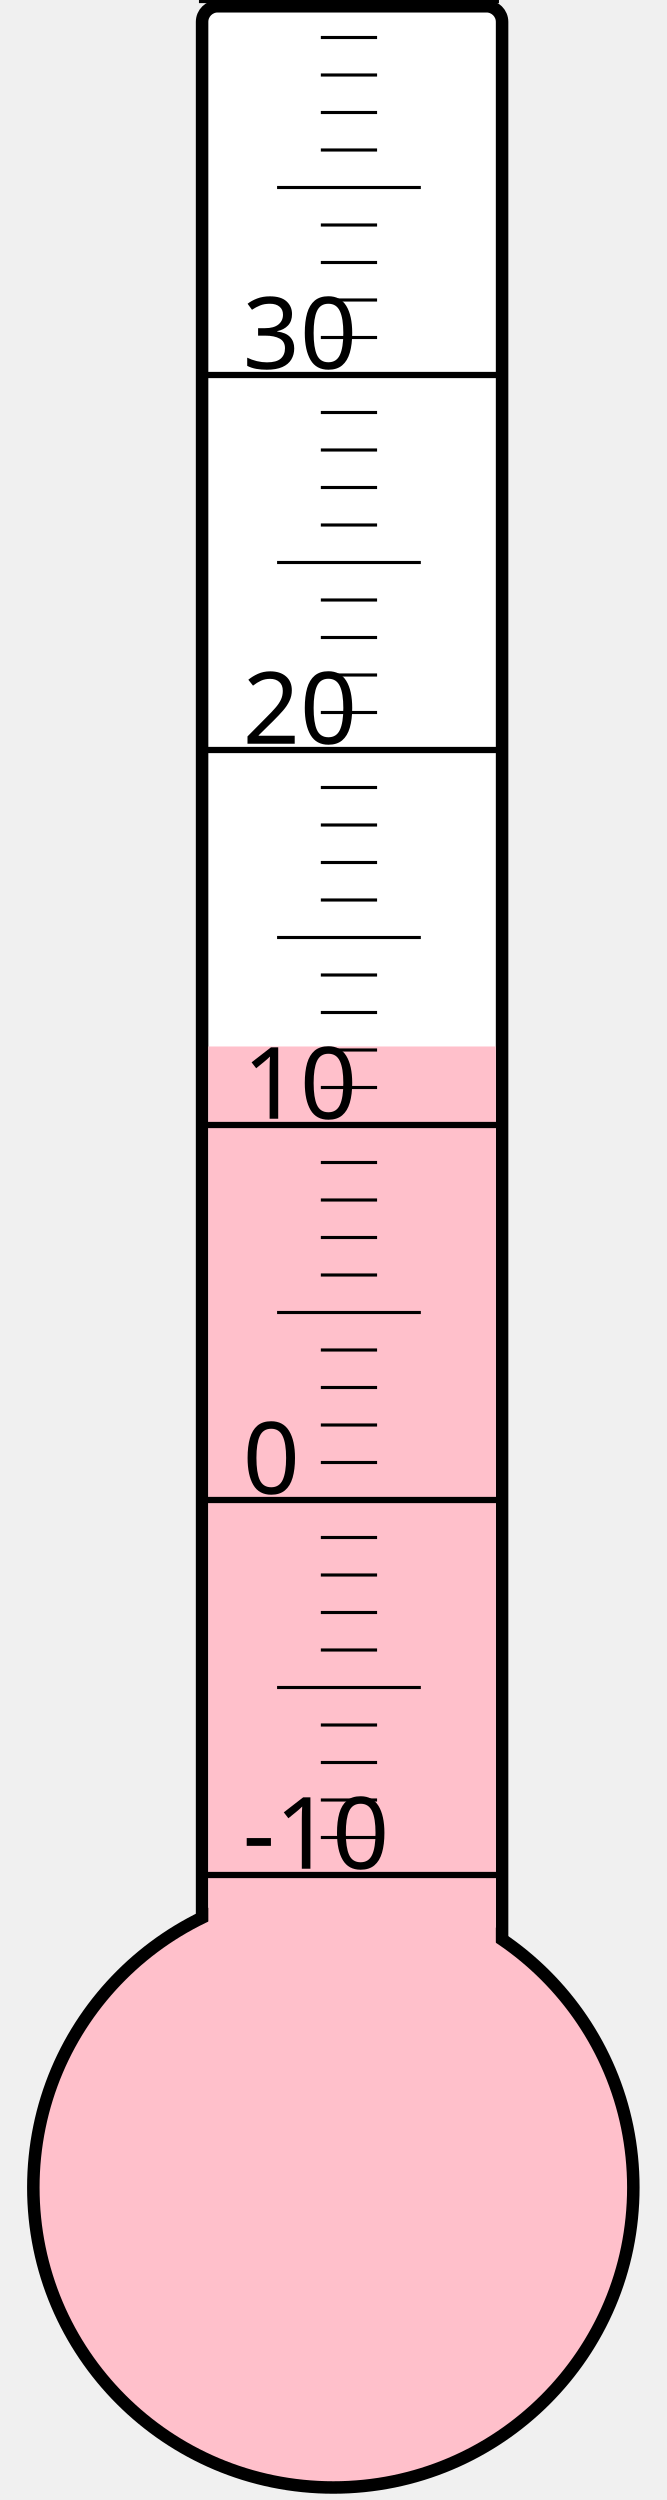
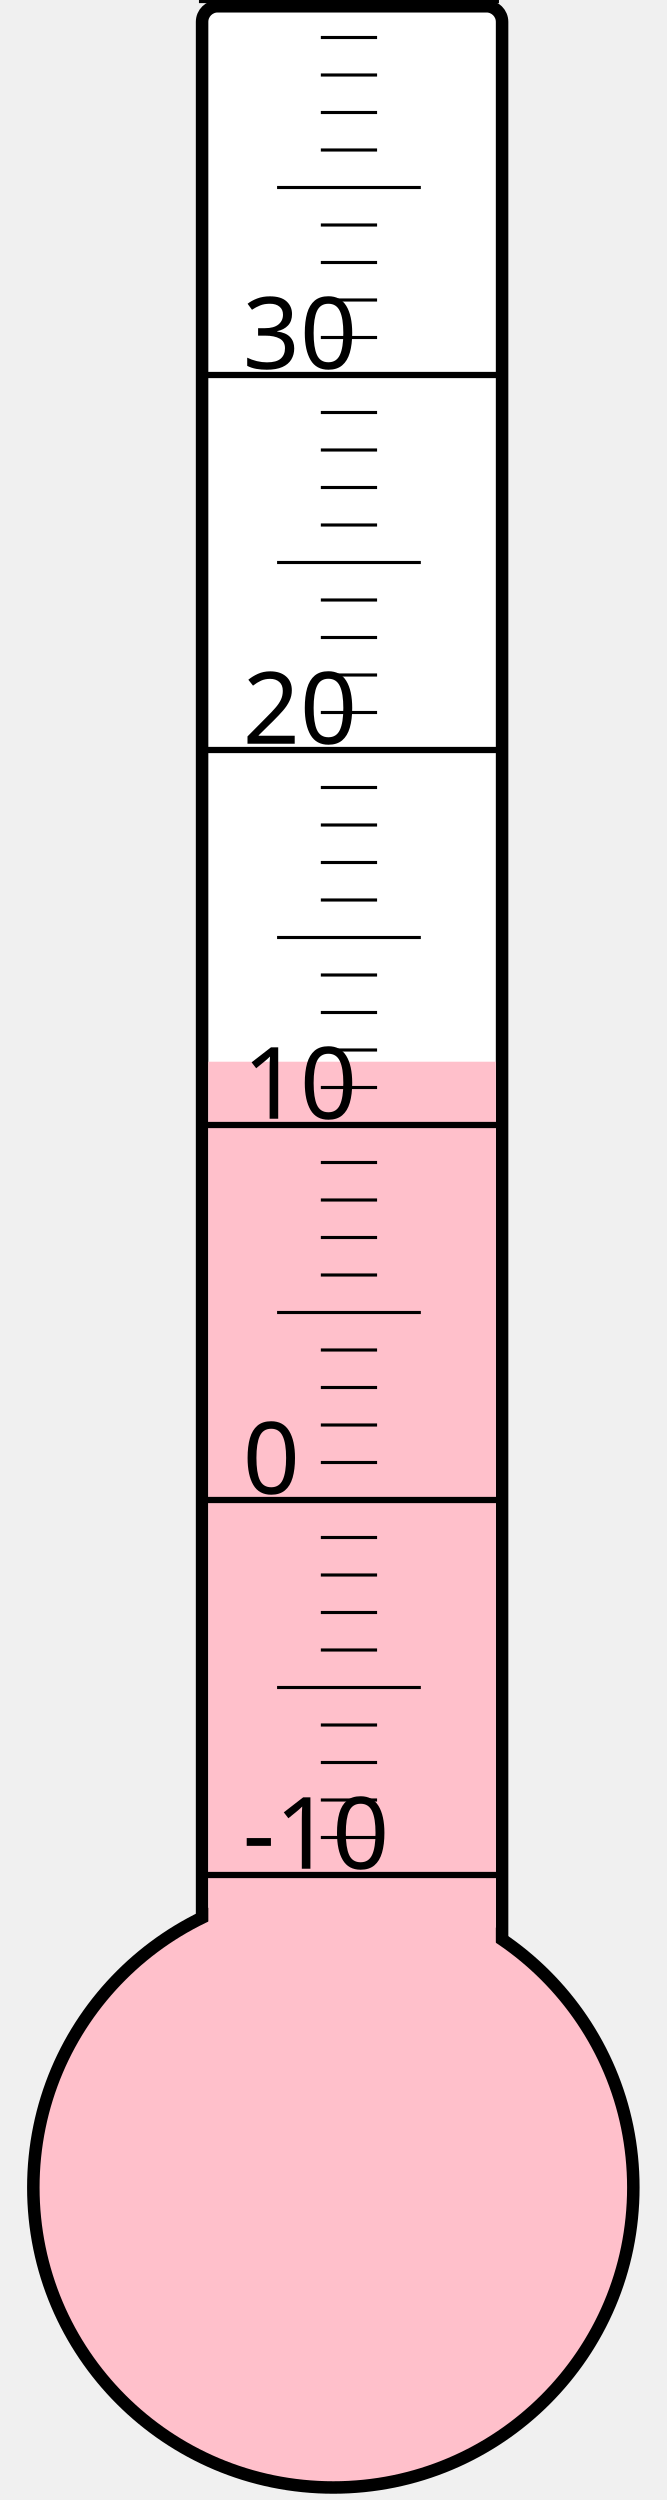
<svg xmlns="http://www.w3.org/2000/svg" width="40px" height="150px" viewBox="0 0 200 800">
  <rect width="200" height="800" x="0" y="0" style="fill: #ffffeb; fill-opacity: 0;" />
  <rect width="96" height="680" x="58" y="2" rx="5" ry="5" style="fill: white; fill-opacity: 1; stroke: black; stroke-width: 4;" />
  <circle cx="100" cy="700" r="96" style="fill: pink; stroke: black; stroke-width: 4;" />
-   <rect width="92" height="365.125" x="60" y="334.875" style="fill: pink; fill-opacity: 1; stroke-width: 0;" />
+   <rect width="92" height="360.25" x="60" y="339.75" style="fill: pink; fill-opacity: 1; stroke-width: 0;" />
  <text x="71" y="598" style="font-family: sans-serif; font-size: 24pt;">-10</text>
  <text x="71" y="478" style="font-family: sans-serif; font-size: 24pt;">0</text>
  <text x="71" y="358" style="font-family: sans-serif; font-size: 24pt;">10</text>
  <text x="71" y="238" style="font-family: sans-serif; font-size: 24pt;">20</text>
  <text x="71" y="118" style="font-family: sans-serif; font-size: 24pt;">30</text>
  <g style="stroke: black;">
    <line x1="57" y1="600" x2="153" y2="600" style="stroke-width: 2;" />
    <line x1="96" y1="588" x2="114" y2="588" style="stroke-width: 1;" />
    <line x1="96" y1="576" x2="114" y2="576" style="stroke-width: 1;" />
    <line x1="96" y1="564" x2="114" y2="564" style="stroke-width: 1;" />
    <line x1="96" y1="552" x2="114" y2="552" style="stroke-width: 1;" />
    <line x1="82" y1="540" x2="128" y2="540" style="stroke-width: 1;" />
    <line x1="96" y1="528" x2="114" y2="528" style="stroke-width: 1;" />
    <line x1="96" y1="516" x2="114" y2="516" style="stroke-width: 1;" />
    <line x1="96" y1="504" x2="114" y2="504" style="stroke-width: 1;" />
    <line x1="96" y1="492" x2="114" y2="492" style="stroke-width: 1;" />
    <line x1="57" y1="480" x2="153" y2="480" style="stroke-width: 2;" />
    <line x1="96" y1="468" x2="114" y2="468" style="stroke-width: 1;" />
    <line x1="96" y1="456" x2="114" y2="456" style="stroke-width: 1;" />
    <line x1="96" y1="444" x2="114" y2="444" style="stroke-width: 1;" />
    <line x1="96" y1="432" x2="114" y2="432" style="stroke-width: 1;" />
    <line x1="82" y1="420" x2="128" y2="420" style="stroke-width: 1;" />
    <line x1="96" y1="408" x2="114" y2="408" style="stroke-width: 1;" />
    <line x1="96" y1="396" x2="114" y2="396" style="stroke-width: 1;" />
    <line x1="96" y1="384" x2="114" y2="384" style="stroke-width: 1;" />
    <line x1="96" y1="372" x2="114" y2="372" style="stroke-width: 1;" />
    <line x1="57" y1="360" x2="153" y2="360" style="stroke-width: 2;" />
    <line x1="96" y1="348" x2="114" y2="348" style="stroke-width: 1;" />
    <line x1="96" y1="336" x2="114" y2="336" style="stroke-width: 1;" />
    <line x1="96" y1="324" x2="114" y2="324" style="stroke-width: 1;" />
    <line x1="96" y1="312" x2="114" y2="312" style="stroke-width: 1;" />
    <line x1="82" y1="300" x2="128" y2="300" style="stroke-width: 1;" />
    <line x1="96" y1="288" x2="114" y2="288" style="stroke-width: 1;" />
    <line x1="96" y1="276" x2="114" y2="276" style="stroke-width: 1;" />
    <line x1="96" y1="264" x2="114" y2="264" style="stroke-width: 1;" />
    <line x1="96" y1="252" x2="114" y2="252" style="stroke-width: 1;" />
    <line x1="57" y1="240" x2="153" y2="240" style="stroke-width: 2;" />
    <line x1="96" y1="228" x2="114" y2="228" style="stroke-width: 1;" />
    <line x1="96" y1="216" x2="114" y2="216" style="stroke-width: 1;" />
    <line x1="96" y1="204" x2="114" y2="204" style="stroke-width: 1;" />
    <line x1="96" y1="192" x2="114" y2="192" style="stroke-width: 1;" />
    <line x1="82" y1="180" x2="128" y2="180" style="stroke-width: 1;" />
    <line x1="96" y1="168" x2="114" y2="168" style="stroke-width: 1;" />
    <line x1="96" y1="156" x2="114" y2="156" style="stroke-width: 1;" />
    <line x1="96" y1="144" x2="114" y2="144" style="stroke-width: 1;" />
    <line x1="96" y1="132" x2="114" y2="132" style="stroke-width: 1;" />
    <line x1="57" y1="120" x2="153" y2="120" style="stroke-width: 2;" />
    <line x1="96" y1="108" x2="114" y2="108" style="stroke-width: 1;" />
    <line x1="96" y1="96" x2="114" y2="96" style="stroke-width: 1;" />
    <line x1="96" y1="84" x2="114" y2="84" style="stroke-width: 1;" />
    <line x1="96" y1="72" x2="114" y2="72" style="stroke-width: 1;" />
    <line x1="82" y1="60" x2="128" y2="60" style="stroke-width: 1;" />
    <line x1="96" y1="48" x2="114" y2="48" style="stroke-width: 1;" />
    <line x1="96" y1="36" x2="114" y2="36" style="stroke-width: 1;" />
    <line x1="96" y1="24" x2="114" y2="24" style="stroke-width: 1;" />
    <line x1="96" y1="12" x2="114" y2="12" style="stroke-width: 1;" />
    <line x1="57" y1="0" x2="153" y2="0" style="stroke-width: 2;" />
  </g>
</svg>
